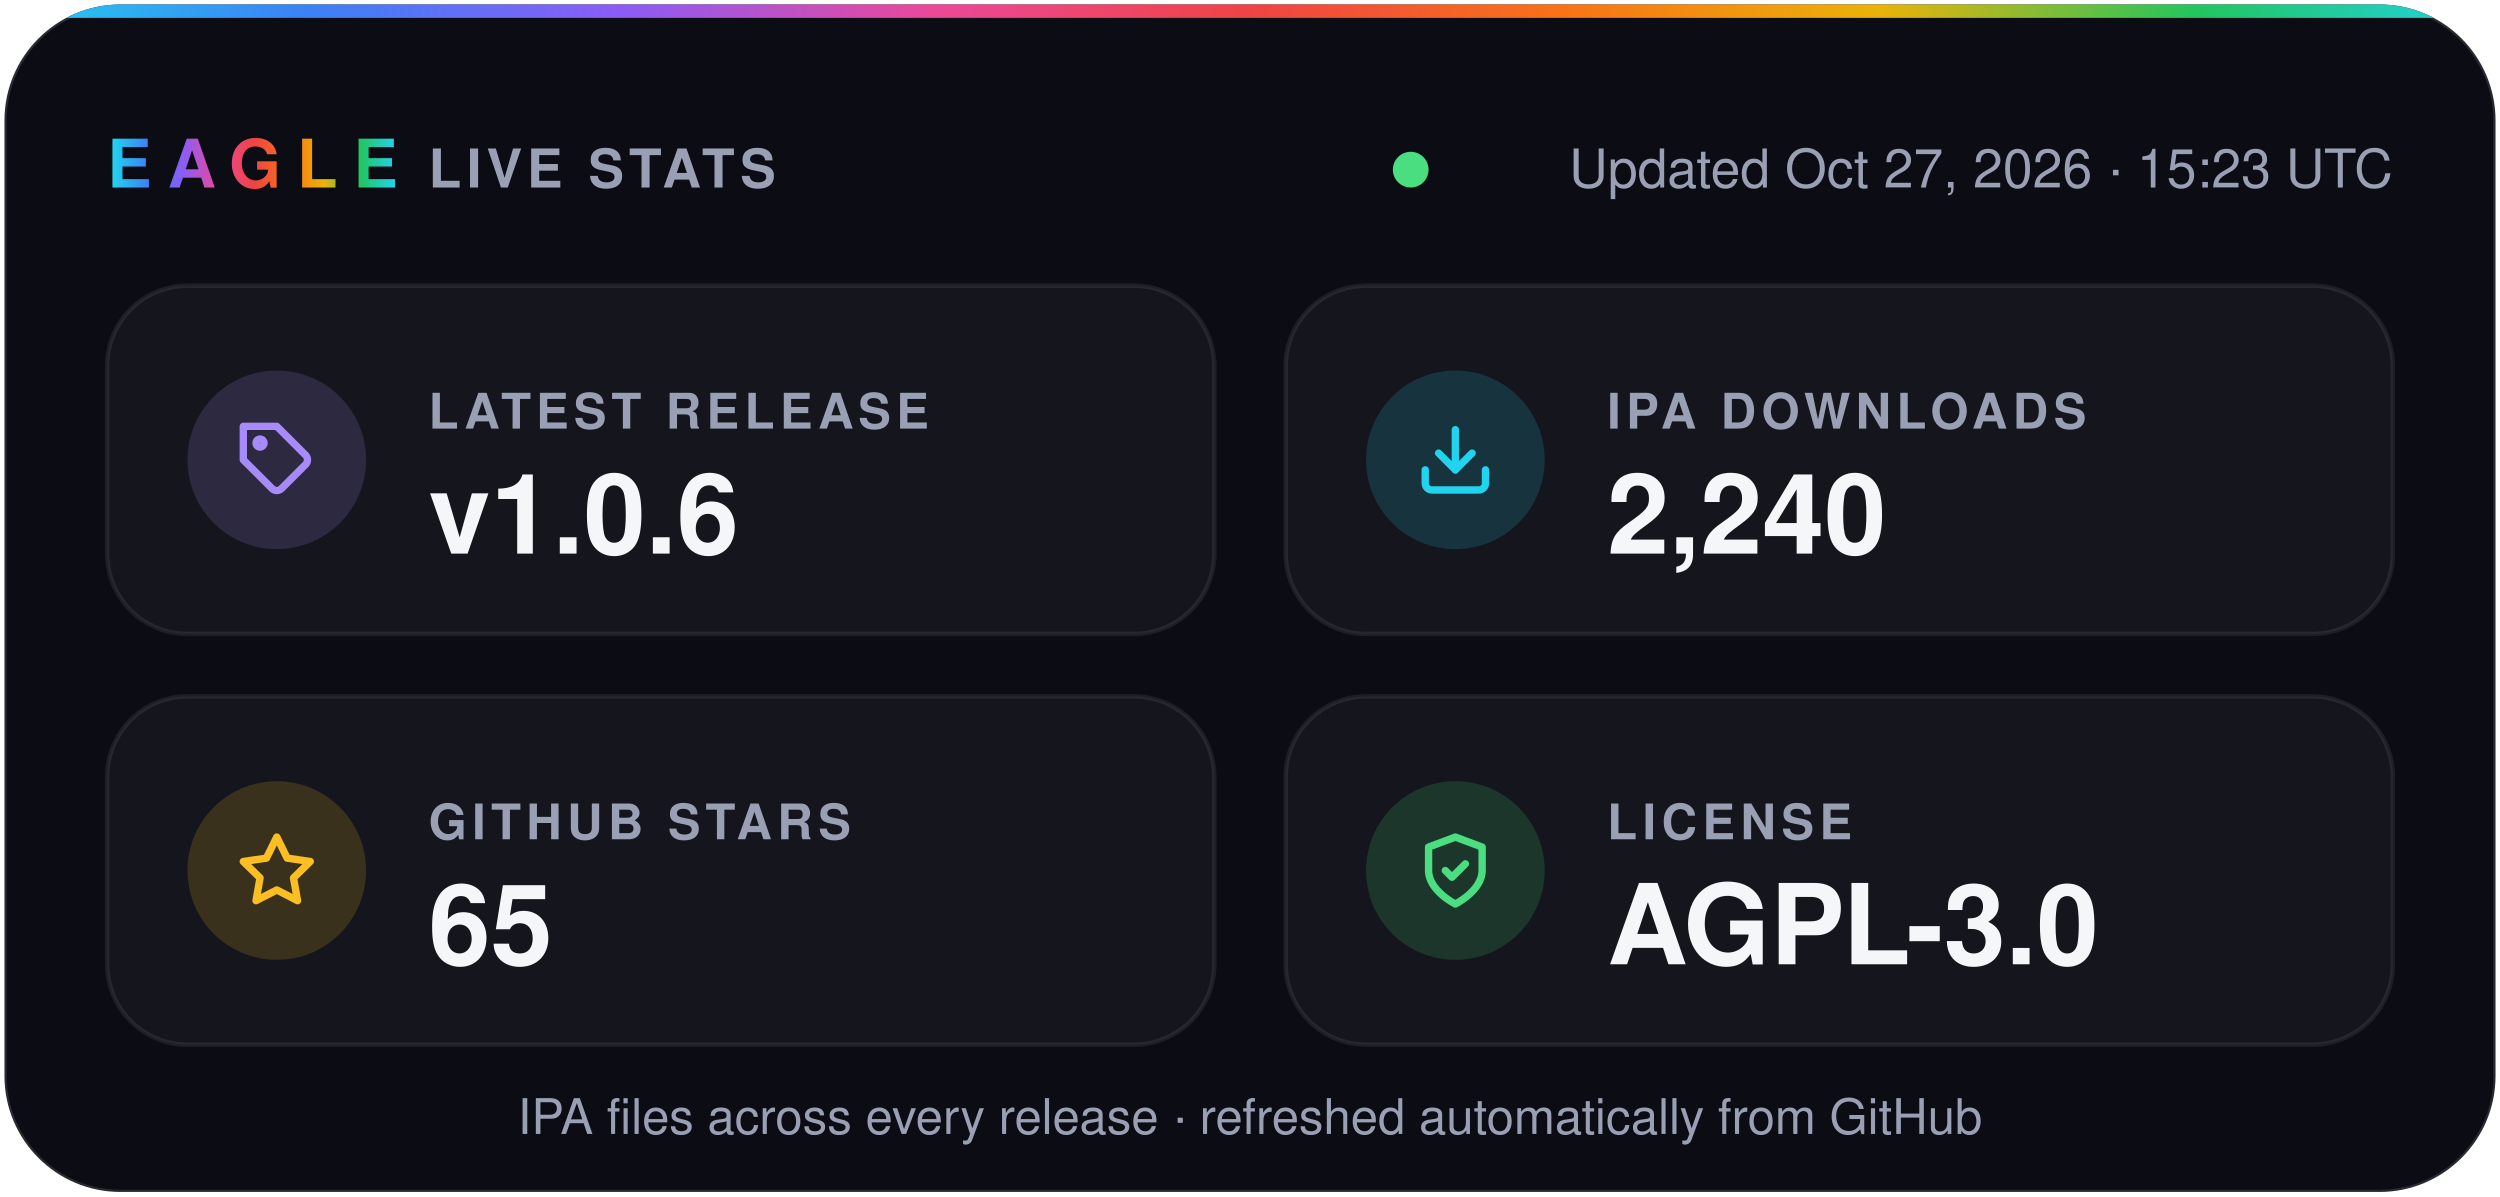
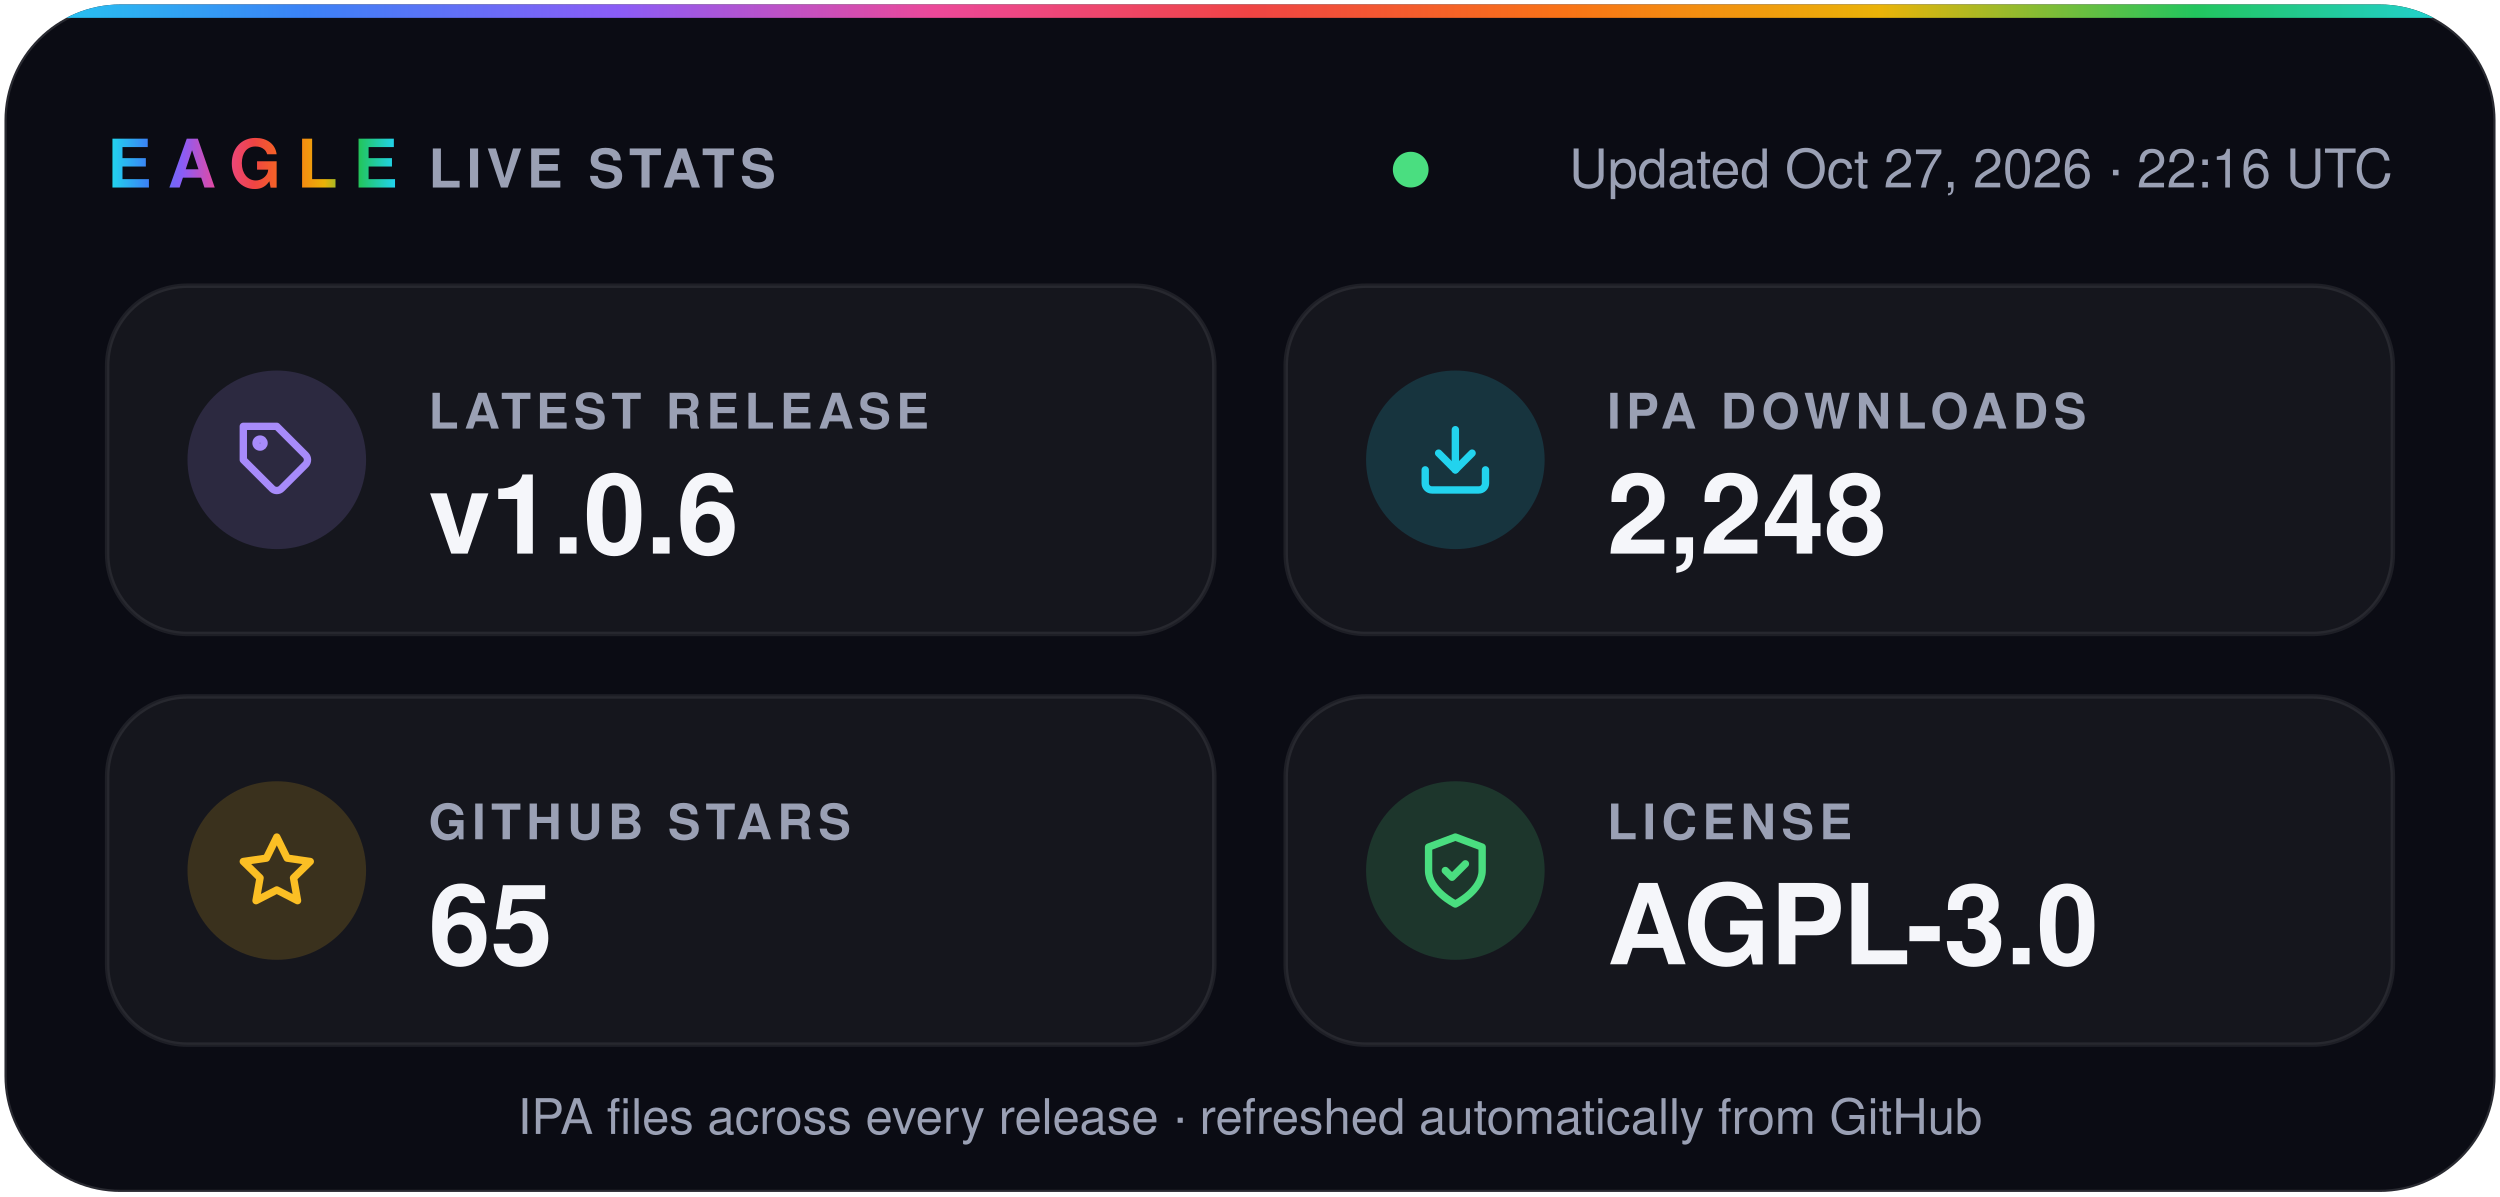
- <svg xmlns="http://www.w3.org/2000/svg" width="560" height="268" viewBox="0 0 560 268" role="img" aria-label="Eagle v1.0.6 · 2,240 IPA downloads · 65 stars · AGPL-3.0">
+ <svg xmlns="http://www.w3.org/2000/svg" width="560" height="268" viewBox="0 0 560 268" role="img" aria-label="Eagle v1.0.6 · 2,248 IPA downloads · 65 stars · AGPL-3.0">
  <defs>
    <linearGradient id="spectrum" x1="0%" y1="0%" x2="100%" y2="0%">
      <stop offset="0.0%" stop-color="#22d3ee" />
      <stop offset="12.5%" stop-color="#3b82f6" />
      <stop offset="25.0%" stop-color="#8b5cf6" />
      <stop offset="37.5%" stop-color="#ec4899" />
      <stop offset="50.0%" stop-color="#ef4444" />
      <stop offset="62.5%" stop-color="#f97316" />
      <stop offset="75.0%" stop-color="#eab308" />
      <stop offset="87.5%" stop-color="#22c55e" />
      <stop offset="100.0%" stop-color="#22d3ee" />
    </linearGradient>
    <clipPath id="card">
      <rect x="1" y="1" width="558" height="266" rx="26" />
    </clipPath>
  </defs>
  <g font-family="-apple-system, BlinkMacSystemFont, 'SF Pro Display', 'Segoe UI', Helvetica, Arial, sans-serif">
    <rect x="1" y="1" width="558" height="266" rx="26" fill="#0b0c14" stroke="#ffffff1f" />
    <rect width="560" height="4" fill="url(#spectrum)" clip-path="url(#card)" />
    <text x="24" y="42" fill="url(#spectrum)" font-size="15" font-weight="800" letter-spacing="3.5">EAGLE</text>
    <text x="96" y="42" fill="#9aa0b4" font-size="12" font-weight="600" letter-spacing="1.2">LIVE STATS</text>
    <circle cx="316.0" cy="38" r="4" fill="#4ade80" />
-     <text x="536" y="42" fill="#9aa0b4" font-size="12" text-anchor="end">Updated Oct 27, 2026 · 15:23 UTC</text>
+     <text x="536" y="42" fill="#9aa0b4" font-size="12" text-anchor="end">Updated Oct 27, 2026 · 22:16 UTC</text>
    <rect x="24" y="64" width="248" height="78" rx="18" fill="#ffffff0a" stroke="#ffffff14" />
    <circle cx="62" cy="103" r="20" fill="#a78bfa" fill-opacity="0.16" />
    <g transform="translate(53 94) scale(0.75)" fill="none" stroke="#a78bfa" stroke-width="2.2" stroke-linecap="round" stroke-linejoin="round">
      <path d="M20.6 13.4 13.4 20.6a2 2 0 0 1-2.8 0L2 12V2h10l8.6 8.6a2 2 0 0 1 0 2.8z" />
      <circle cx="7" cy="7" r="1.2" />
    </g>
    <text x="96" y="96" fill="#9aa0b4" font-size="11" font-weight="600" letter-spacing="1.2">LATEST RELEASE</text>
    <text x="96" y="124" fill="#f5f6fa" font-size="25" font-weight="700">v1.0.6</text>
    <rect x="288" y="64" width="248" height="78" rx="18" fill="#ffffff0a" stroke="#ffffff14" />
    <circle cx="326" cy="103" r="20" fill="#22d3ee" fill-opacity="0.16" />
    <g transform="translate(317 94) scale(0.75)" fill="none" stroke="#22d3ee" stroke-width="2.2" stroke-linecap="round" stroke-linejoin="round">
      <path d="M21 15v4a2 2 0 0 1-2 2H5a2 2 0 0 1-2-2v-4" />
      <path d="m7 10 5 5 5-5" />
      <path d="M12 15V3" />
    </g>
    <text x="360" y="96" fill="#9aa0b4" font-size="11" font-weight="600" letter-spacing="1.2">IPA DOWNLOADS</text>
-     <text x="360" y="124" fill="#f5f6fa" font-size="25" font-weight="700">2,240</text>
+     <text x="360" y="124" fill="#f5f6fa" font-size="25" font-weight="700">2,248</text>
    <rect x="24" y="156" width="248" height="78" rx="18" fill="#ffffff0a" stroke="#ffffff14" />
    <circle cx="62" cy="195" r="20" fill="#fbbf24" fill-opacity="0.16" />
    <g transform="translate(53 186) scale(0.75)" fill="none" stroke="#fbbf24" stroke-width="2.2" stroke-linecap="round" stroke-linejoin="round">
      <path d="m12 2 3.1 6.3 6.9 1-5 4.9 1.2 6.8-6.2-3.2-6.2 3.2L7 14.2 2 9.3l6.9-1z" />
    </g>
    <text x="96" y="188" fill="#9aa0b4" font-size="11" font-weight="600" letter-spacing="1.2">GITHUB STARS</text>
    <text x="96" y="216" fill="#f5f6fa" font-size="25" font-weight="700">65</text>
    <rect x="288" y="156" width="248" height="78" rx="18" fill="#ffffff0a" stroke="#ffffff14" />
    <circle cx="326" cy="195" r="20" fill="#4ade80" fill-opacity="0.16" />
    <g transform="translate(317 186) scale(0.75)" fill="none" stroke="#4ade80" stroke-width="2.2" stroke-linecap="round" stroke-linejoin="round">
      <path d="M12 22s8-4 8-10V5l-8-3-8 3v7c0 6 8 10 8 10z" />
      <path d="m9 12 2 2 4-4" />
    </g>
    <text x="360" y="188" fill="#9aa0b4" font-size="11" font-weight="600" letter-spacing="1.2">LICENSE</text>
    <text x="360" y="216" fill="#f5f6fa" font-size="25" font-weight="700">AGPL-3.0</text>
    <text x="280" y="254" fill="#9aa0b4" font-size="11" text-anchor="middle">IPA files across every release · refreshed automatically from GitHub</text>
  </g>
</svg>
